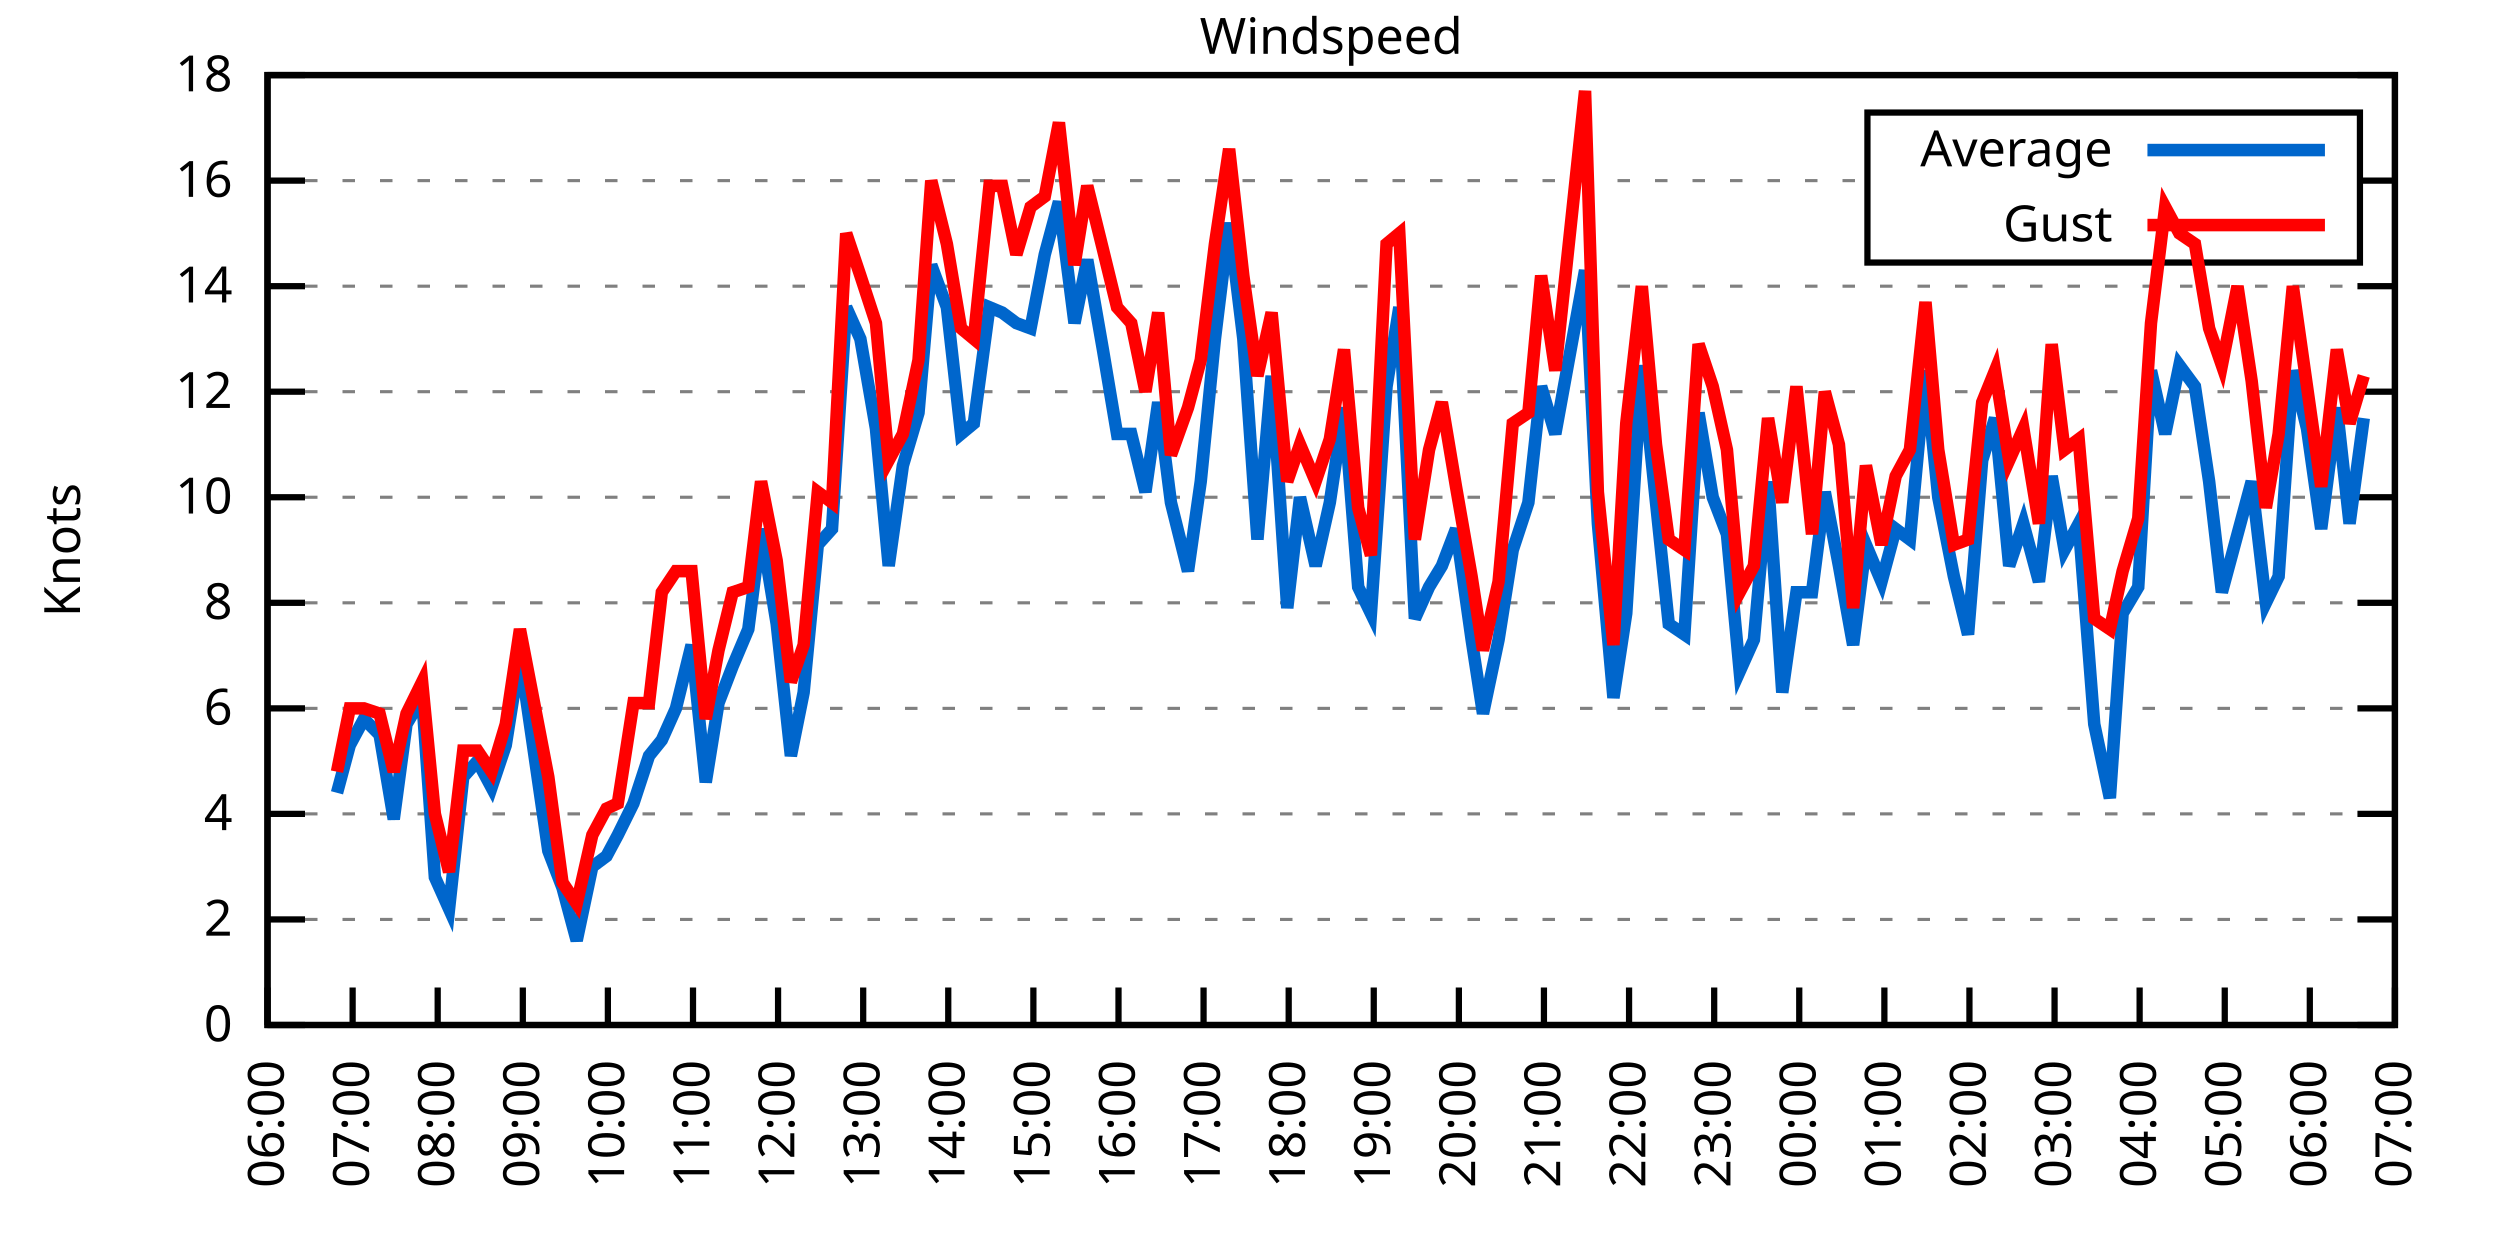
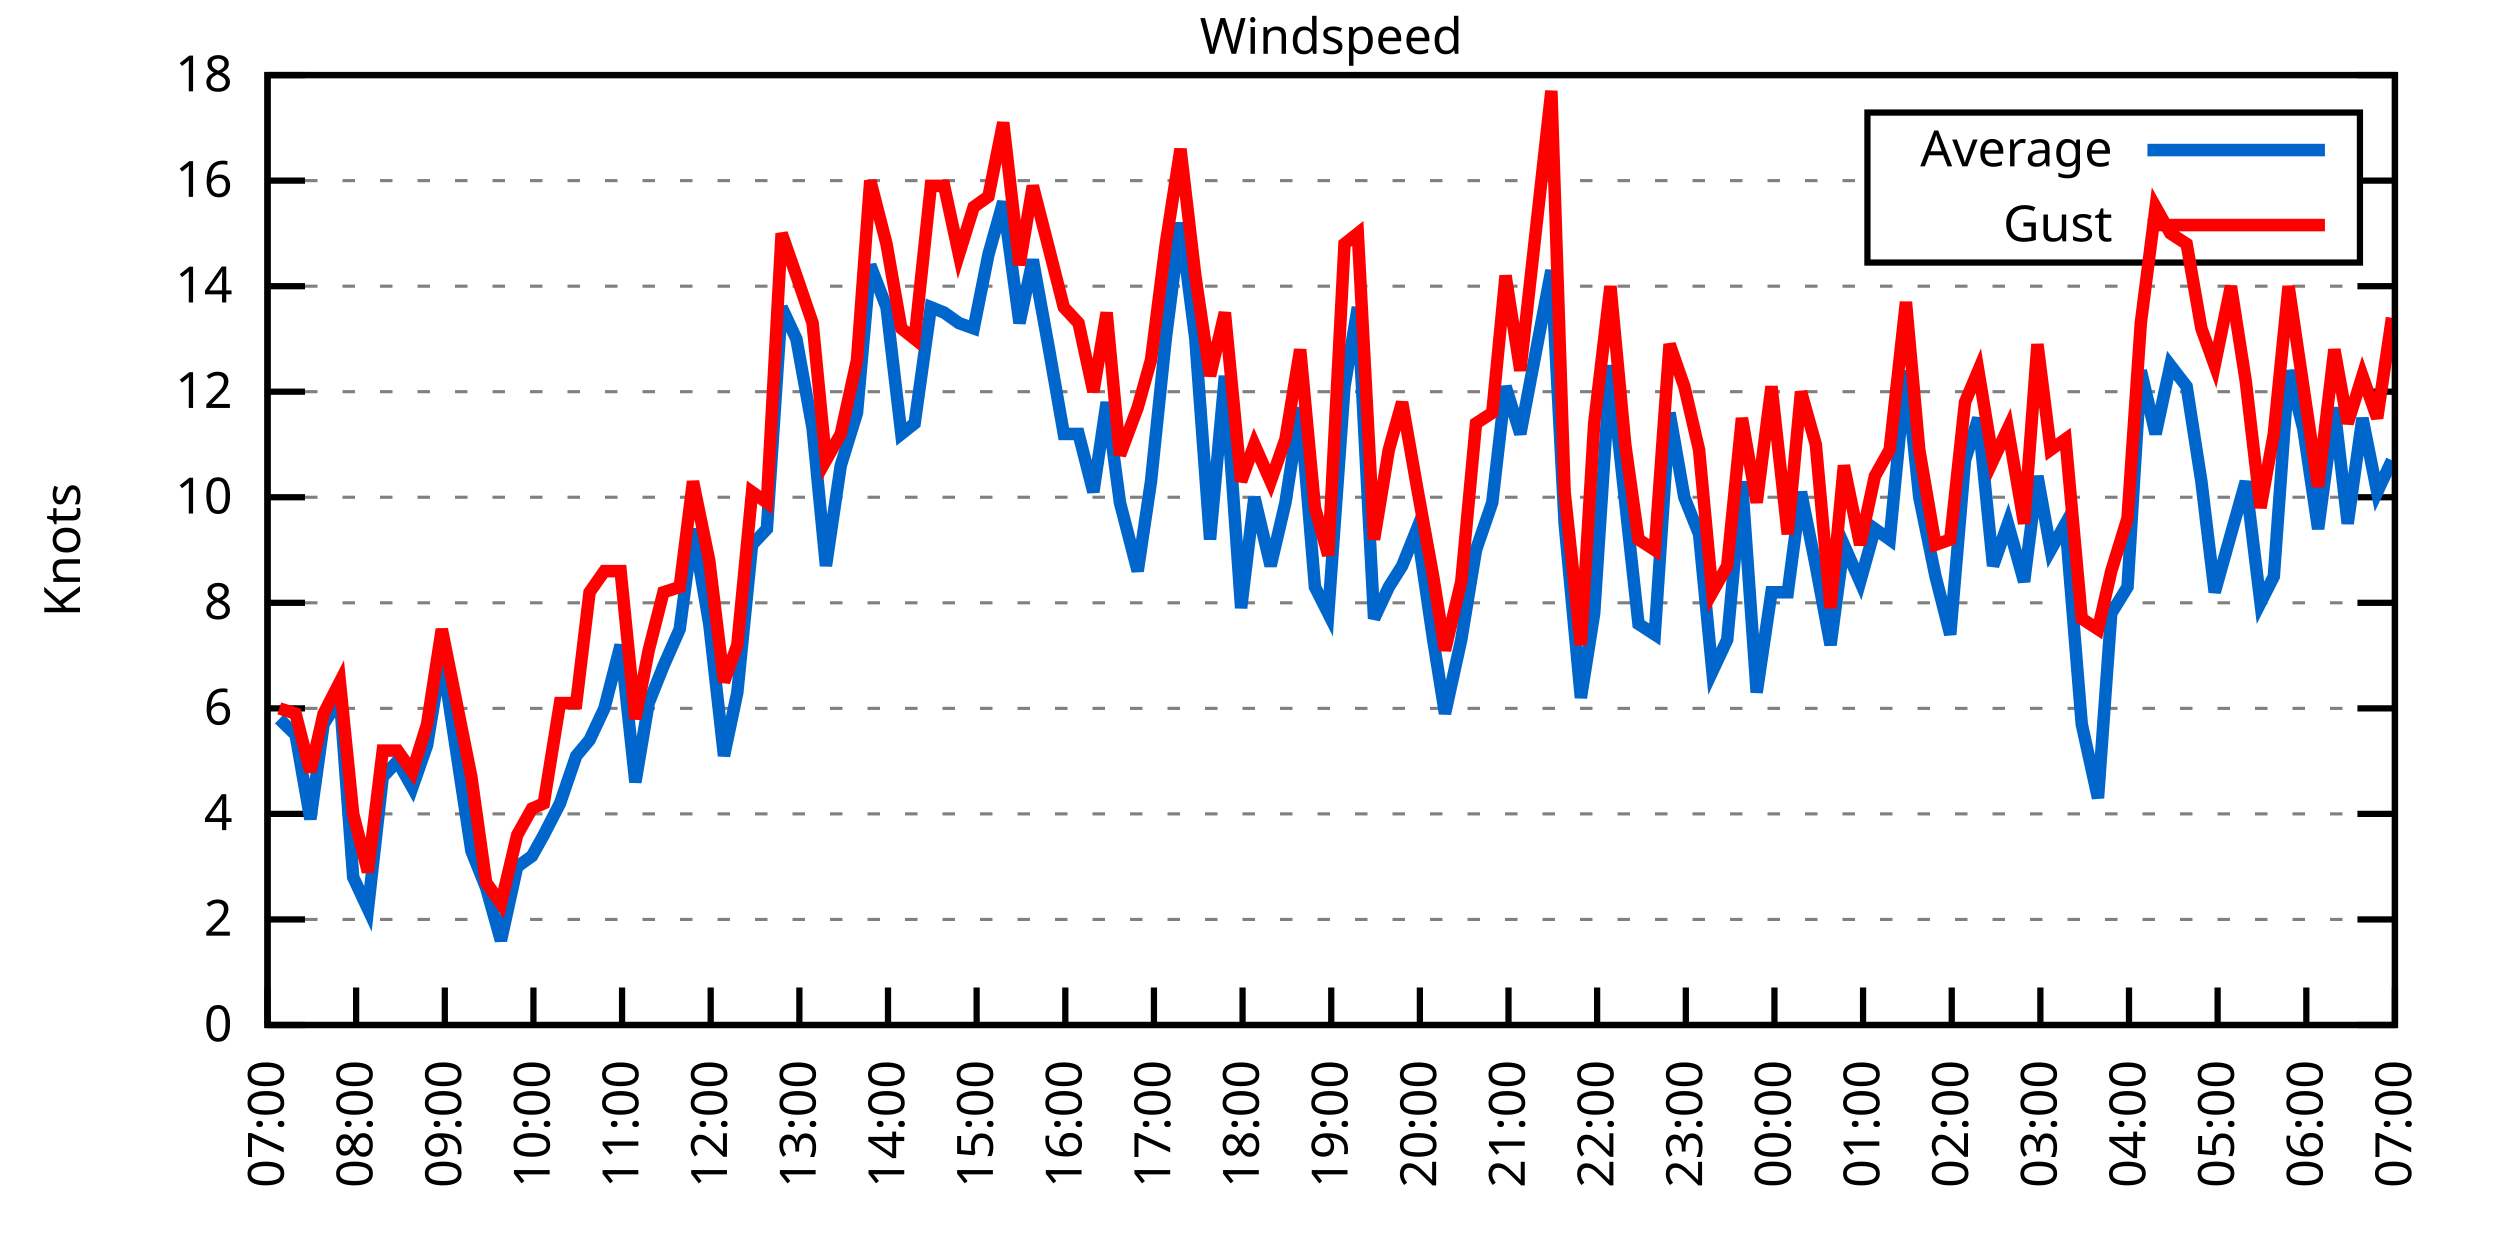
<svg xmlns="http://www.w3.org/2000/svg" xmlns:xlink="http://www.w3.org/1999/xlink" width="400" height="200" viewBox="0 0 400 200">
  <g id="gnuplot_canvas">
    <rect x="0" y="0" width="400" height="200" fill="none" />
    <defs>
      <circle id="gpDot" r="0.5" stroke-width="0.5" stroke="currentColor" />
      <path id="gpPt0" stroke-width="0.333" stroke="currentColor" d="M-1,0 h2 M0,-1 v2" />
      <path id="gpPt1" stroke-width="0.333" stroke="currentColor" d="M-1,-1 L1,1 M1,-1 L-1,1" />
      <path id="gpPt2" stroke-width="0.333" stroke="currentColor" d="M-1,0 L1,0 M0,-1 L0,1 M-1,-1 L1,1 M-1,1 L1,-1" />
      <rect id="gpPt3" stroke-width="0.333" stroke="currentColor" x="-1" y="-1" width="2" height="2" />
      <rect id="gpPt4" stroke-width="0.333" stroke="currentColor" fill="currentColor" x="-1" y="-1" width="2" height="2" />
      <circle id="gpPt5" stroke-width="0.333" stroke="currentColor" cx="0" cy="0" r="1" />
      <use xlink:href="#gpPt5" id="gpPt6" fill="currentColor" stroke="none" />
      <path id="gpPt7" stroke-width="0.333" stroke="currentColor" d="M0,-1.33 L-1.33,0.67 L1.33,0.67 z" />
      <use xlink:href="#gpPt7" id="gpPt8" fill="currentColor" stroke="none" />
      <use xlink:href="#gpPt7" id="gpPt9" stroke="currentColor" transform="rotate(180)" />
      <use xlink:href="#gpPt9" id="gpPt10" fill="currentColor" stroke="none" />
      <use xlink:href="#gpPt3" id="gpPt11" stroke="currentColor" transform="rotate(45)" />
      <use xlink:href="#gpPt11" id="gpPt12" fill="currentColor" stroke="none" />
      <path id="gpPt13" stroke-width="0.333" stroke="currentColor" d="M0,1.330 L1.265,0.411 L0.782,-1.067 L-0.782,-1.076 L-1.265,0.411 z" />
      <use xlink:href="#gpPt13" id="gpPt14" fill="currentColor" stroke="none" />
      <filter id="textbox" filterUnits="objectBoundingBox" x="0" y="0" height="1" width="1">
        <feFlood flood-color="white" flood-opacity="1" result="bgnd" />
        <feComposite in="SourceGraphic" in2="bgnd" operator="atop" />
      </filter>
      <filter id="greybox" filterUnits="objectBoundingBox" x="0" y="0" height="1" width="1">
        <feFlood flood-color="lightgrey" flood-opacity="1" result="grey" />
        <feComposite in="SourceGraphic" in2="grey" operator="atop" />
      </filter>
    </defs>
    <g fill="none" color="white" stroke="currentColor" stroke-width="1.00" stroke-linecap="butt" stroke-linejoin="miter">
</g>
    <g fill="none" color="black" stroke="currentColor" stroke-width="1.00" stroke-linecap="butt" stroke-linejoin="miter">
      <g stroke="none" shape-rendering="crispEdges">
        <polygon fill="rgb(255, 255, 255)" points="42.80,164.00 383.18,164.00 383.18,12.02 42.80,12.02 " />
      </g>
    </g>
    <g fill="none" color="black" stroke="currentColor" stroke-width="1.00" stroke-linecap="butt" stroke-linejoin="miter">
</g>
    <g fill="none" color="black" stroke="black" stroke-width="0.50" stroke-linecap="butt" stroke-linejoin="miter">
</g>
    <g fill="none" color="gray" stroke="currentColor" stroke-width="0.50" stroke-linecap="butt" stroke-linejoin="miter">
      <path stroke="gray" stroke-dasharray="2,4" class="gridline" d="M42.80,164.00 L383.19,164.00  " />
    </g>
    <g fill="none" color="gray" stroke="gray" stroke-width="1.00" stroke-linecap="butt" stroke-linejoin="miter">
</g>
    <g fill="none" color="black" stroke="currentColor" stroke-width="1.00" stroke-linecap="butt" stroke-linejoin="miter">
      <path stroke="black" d="M42.80,164.00 L48.80,164.00 M383.19,164.00 L377.19,164.00  " />
      <g transform="translate(37.20,166.60)" stroke="none" fill="black" font-family="Sans" font-size="8.00" text-anchor="end">
        <text>
          <tspan font-family="Sans"> 0</tspan>
        </text>
      </g>
    </g>
    <g fill="none" color="black" stroke="currentColor" stroke-width="1.00" stroke-linecap="butt" stroke-linejoin="miter">
</g>
    <g fill="none" color="black" stroke="black" stroke-width="0.50" stroke-linecap="butt" stroke-linejoin="miter">
</g>
    <g fill="none" color="gray" stroke="currentColor" stroke-width="0.50" stroke-linecap="butt" stroke-linejoin="miter">
      <path stroke="gray" stroke-dasharray="2,4" class="gridline" d="M42.80,147.11 L383.19,147.11  " />
    </g>
    <g fill="none" color="gray" stroke="gray" stroke-width="1.00" stroke-linecap="butt" stroke-linejoin="miter">
</g>
    <g fill="none" color="black" stroke="currentColor" stroke-width="1.00" stroke-linecap="butt" stroke-linejoin="miter">
      <path stroke="black" d="M42.80,147.11 L48.80,147.11 M383.19,147.11 L377.19,147.11  " />
      <g transform="translate(37.20,149.71)" stroke="none" fill="black" font-family="Sans" font-size="8.00" text-anchor="end">
        <text>
          <tspan font-family="Sans"> 2</tspan>
        </text>
      </g>
    </g>
    <g fill="none" color="black" stroke="currentColor" stroke-width="1.00" stroke-linecap="butt" stroke-linejoin="miter">
</g>
    <g fill="none" color="black" stroke="black" stroke-width="0.50" stroke-linecap="butt" stroke-linejoin="miter">
</g>
    <g fill="none" color="gray" stroke="currentColor" stroke-width="0.50" stroke-linecap="butt" stroke-linejoin="miter">
      <path stroke="gray" stroke-dasharray="2,4" class="gridline" d="M42.80,130.22 L383.19,130.22  " />
    </g>
    <g fill="none" color="gray" stroke="gray" stroke-width="1.00" stroke-linecap="butt" stroke-linejoin="miter">
</g>
    <g fill="none" color="black" stroke="currentColor" stroke-width="1.00" stroke-linecap="butt" stroke-linejoin="miter">
      <path stroke="black" d="M42.80,130.22 L48.80,130.22 M383.19,130.22 L377.19,130.22  " />
      <g transform="translate(37.20,132.82)" stroke="none" fill="black" font-family="Sans" font-size="8.00" text-anchor="end">
        <text>
          <tspan font-family="Sans"> 4</tspan>
        </text>
      </g>
    </g>
    <g fill="none" color="black" stroke="currentColor" stroke-width="1.00" stroke-linecap="butt" stroke-linejoin="miter">
</g>
    <g fill="none" color="black" stroke="black" stroke-width="0.50" stroke-linecap="butt" stroke-linejoin="miter">
</g>
    <g fill="none" color="gray" stroke="currentColor" stroke-width="0.50" stroke-linecap="butt" stroke-linejoin="miter">
      <path stroke="gray" stroke-dasharray="2,4" class="gridline" d="M42.80,113.34 L383.19,113.34  " />
    </g>
    <g fill="none" color="gray" stroke="gray" stroke-width="1.00" stroke-linecap="butt" stroke-linejoin="miter">
</g>
    <g fill="none" color="black" stroke="currentColor" stroke-width="1.00" stroke-linecap="butt" stroke-linejoin="miter">
      <path stroke="black" d="M42.80,113.34 L48.80,113.34 M383.19,113.34 L377.19,113.34  " />
      <g transform="translate(37.20,115.94)" stroke="none" fill="black" font-family="Sans" font-size="8.00" text-anchor="end">
        <text>
          <tspan font-family="Sans"> 6</tspan>
        </text>
      </g>
    </g>
    <g fill="none" color="black" stroke="currentColor" stroke-width="1.00" stroke-linecap="butt" stroke-linejoin="miter">
</g>
    <g fill="none" color="black" stroke="black" stroke-width="0.50" stroke-linecap="butt" stroke-linejoin="miter">
</g>
    <g fill="none" color="gray" stroke="currentColor" stroke-width="0.50" stroke-linecap="butt" stroke-linejoin="miter">
      <path stroke="gray" stroke-dasharray="2,4" class="gridline" d="M42.80,96.45 L383.19,96.45  " />
    </g>
    <g fill="none" color="gray" stroke="gray" stroke-width="1.00" stroke-linecap="butt" stroke-linejoin="miter">
</g>
    <g fill="none" color="black" stroke="currentColor" stroke-width="1.00" stroke-linecap="butt" stroke-linejoin="miter">
      <path stroke="black" d="M42.80,96.45 L48.80,96.45 M383.19,96.45 L377.19,96.45  " />
      <g transform="translate(37.20,99.05)" stroke="none" fill="black" font-family="Sans" font-size="8.00" text-anchor="end">
        <text>
          <tspan font-family="Sans"> 8</tspan>
        </text>
      </g>
    </g>
    <g fill="none" color="black" stroke="currentColor" stroke-width="1.00" stroke-linecap="butt" stroke-linejoin="miter">
</g>
    <g fill="none" color="black" stroke="black" stroke-width="0.50" stroke-linecap="butt" stroke-linejoin="miter">
</g>
    <g fill="none" color="gray" stroke="currentColor" stroke-width="0.50" stroke-linecap="butt" stroke-linejoin="miter">
      <path stroke="gray" stroke-dasharray="2,4" class="gridline" d="M42.80,79.56 L383.19,79.56  " />
    </g>
    <g fill="none" color="gray" stroke="gray" stroke-width="1.00" stroke-linecap="butt" stroke-linejoin="miter">
</g>
    <g fill="none" color="black" stroke="currentColor" stroke-width="1.00" stroke-linecap="butt" stroke-linejoin="miter">
      <path stroke="black" d="M42.80,79.56 L48.80,79.56 M383.19,79.56 L377.19,79.56  " />
      <g transform="translate(37.20,82.16)" stroke="none" fill="black" font-family="Sans" font-size="8.00" text-anchor="end">
        <text>
          <tspan font-family="Sans"> 10</tspan>
        </text>
      </g>
    </g>
    <g fill="none" color="black" stroke="currentColor" stroke-width="1.00" stroke-linecap="butt" stroke-linejoin="miter">
</g>
    <g fill="none" color="black" stroke="black" stroke-width="0.50" stroke-linecap="butt" stroke-linejoin="miter">
</g>
    <g fill="none" color="gray" stroke="currentColor" stroke-width="0.50" stroke-linecap="butt" stroke-linejoin="miter">
      <path stroke="gray" stroke-dasharray="2,4" class="gridline" d="M42.80,62.67 L383.19,62.67  " />
    </g>
    <g fill="none" color="gray" stroke="gray" stroke-width="1.00" stroke-linecap="butt" stroke-linejoin="miter">
</g>
    <g fill="none" color="black" stroke="currentColor" stroke-width="1.00" stroke-linecap="butt" stroke-linejoin="miter">
      <path stroke="black" d="M42.80,62.67 L48.80,62.67 M383.19,62.67 L377.19,62.67  " />
      <g transform="translate(37.20,65.27)" stroke="none" fill="black" font-family="Sans" font-size="8.00" text-anchor="end">
        <text>
          <tspan font-family="Sans"> 12</tspan>
        </text>
      </g>
    </g>
    <g fill="none" color="black" stroke="currentColor" stroke-width="1.00" stroke-linecap="butt" stroke-linejoin="miter">
</g>
    <g fill="none" color="black" stroke="black" stroke-width="0.50" stroke-linecap="butt" stroke-linejoin="miter">
</g>
    <g fill="none" color="gray" stroke="currentColor" stroke-width="0.50" stroke-linecap="butt" stroke-linejoin="miter">
      <path stroke="gray" stroke-dasharray="2,4" class="gridline" d="M42.80,45.79 L383.19,45.79  " />
    </g>
    <g fill="none" color="gray" stroke="gray" stroke-width="1.00" stroke-linecap="butt" stroke-linejoin="miter">
</g>
    <g fill="none" color="black" stroke="currentColor" stroke-width="1.00" stroke-linecap="butt" stroke-linejoin="miter">
      <path stroke="black" d="M42.80,45.79 L48.80,45.79 M383.19,45.79 L377.19,45.79  " />
      <g transform="translate(37.20,48.39)" stroke="none" fill="black" font-family="Sans" font-size="8.00" text-anchor="end">
        <text>
          <tspan font-family="Sans"> 14</tspan>
        </text>
      </g>
    </g>
    <g fill="none" color="black" stroke="currentColor" stroke-width="1.00" stroke-linecap="butt" stroke-linejoin="miter">
</g>
    <g fill="none" color="black" stroke="black" stroke-width="0.50" stroke-linecap="butt" stroke-linejoin="miter">
</g>
    <g fill="none" color="gray" stroke="currentColor" stroke-width="0.50" stroke-linecap="butt" stroke-linejoin="miter">
      <path stroke="gray" stroke-dasharray="2,4" class="gridline" d="M42.80,28.90 L298.79,28.90 M377.59,28.90 L383.19,28.90  " />
    </g>
    <g fill="none" color="gray" stroke="gray" stroke-width="1.00" stroke-linecap="butt" stroke-linejoin="miter">
</g>
    <g fill="none" color="black" stroke="currentColor" stroke-width="1.00" stroke-linecap="butt" stroke-linejoin="miter">
      <path stroke="black" d="M42.80,28.90 L48.80,28.90 M383.19,28.90 L377.19,28.90  " />
      <g transform="translate(37.20,31.50)" stroke="none" fill="black" font-family="Sans" font-size="8.00" text-anchor="end">
        <text>
          <tspan font-family="Sans"> 16</tspan>
        </text>
      </g>
    </g>
    <g fill="none" color="black" stroke="currentColor" stroke-width="1.00" stroke-linecap="butt" stroke-linejoin="miter">
</g>
    <g fill="none" color="black" stroke="black" stroke-width="0.50" stroke-linecap="butt" stroke-linejoin="miter">
</g>
    <g fill="none" color="gray" stroke="currentColor" stroke-width="0.50" stroke-linecap="butt" stroke-linejoin="miter">
      <path stroke="gray" stroke-dasharray="2,4" class="gridline" d="M42.80,12.01 L383.19,12.01  " />
    </g>
    <g fill="none" color="gray" stroke="gray" stroke-width="1.00" stroke-linecap="butt" stroke-linejoin="miter">
</g>
    <g fill="none" color="black" stroke="currentColor" stroke-width="1.00" stroke-linecap="butt" stroke-linejoin="miter">
      <path stroke="black" d="M42.80,12.01 L48.80,12.01 M383.19,12.01 L377.19,12.01  " />
      <g transform="translate(37.20,14.61)" stroke="none" fill="black" font-family="Sans" font-size="8.00" text-anchor="end">
        <text>
          <tspan font-family="Sans"> 18</tspan>
        </text>
      </g>
    </g>
    <g fill="none" color="black" stroke="currentColor" stroke-width="1.00" stroke-linecap="butt" stroke-linejoin="miter">
      <path stroke="black" d="M42.80,164.00 L42.80,158.00  " />
      <g transform="translate(45.40,169.60) rotate(270.00)" stroke="none" fill="black" font-family="Sans" font-size="8.00" text-anchor="end">
        <text>
-           <tspan font-family="Sans">06:00</tspan>
-         </text>
-       </g>
-     </g>
-     <g fill="none" color="black" stroke="currentColor" stroke-width="1.00" stroke-linecap="butt" stroke-linejoin="miter">
-       <path stroke="black" d="M56.42,164.00 L56.42,158.00  " />
-       <g transform="translate(59.02,169.60) rotate(270.00)" stroke="none" fill="black" font-family="Sans" font-size="8.00" text-anchor="end">
-         <text>
          <tspan font-family="Sans">07:00</tspan>
        </text>
      </g>
    </g>
    <g fill="none" color="black" stroke="currentColor" stroke-width="1.00" stroke-linecap="butt" stroke-linejoin="miter">
-       <path stroke="black" d="M70.03,164.00 L70.03,158.00  " />
-       <g transform="translate(72.63,169.60) rotate(270.00)" stroke="none" fill="black" font-family="Sans" font-size="8.00" text-anchor="end">
+       <path stroke="black" d="M56.98,164.00 L56.98,158.00  " />
+       <g transform="translate(59.58,169.60) rotate(270.00)" stroke="none" fill="black" font-family="Sans" font-size="8.00" text-anchor="end">
        <text>
          <tspan font-family="Sans">08:00</tspan>
        </text>
      </g>
    </g>
    <g fill="none" color="black" stroke="currentColor" stroke-width="1.00" stroke-linecap="butt" stroke-linejoin="miter">
-       <path stroke="black" d="M83.65,164.00 L83.65,158.00  " />
-       <g transform="translate(86.25,169.60) rotate(270.00)" stroke="none" fill="black" font-family="Sans" font-size="8.00" text-anchor="end">
+       <path stroke="black" d="M71.17,164.00 L71.17,158.00  " />
+       <g transform="translate(73.77,169.60) rotate(270.00)" stroke="none" fill="black" font-family="Sans" font-size="8.00" text-anchor="end">
        <text>
          <tspan font-family="Sans">09:00</tspan>
        </text>
      </g>
    </g>
    <g fill="none" color="black" stroke="currentColor" stroke-width="1.00" stroke-linecap="butt" stroke-linejoin="miter">
-       <path stroke="black" d="M97.26,164.00 L97.26,158.00  " />
-       <g transform="translate(99.86,169.60) rotate(270.00)" stroke="none" fill="black" font-family="Sans" font-size="8.00" text-anchor="end">
+       <path stroke="black" d="M85.35,164.00 L85.35,158.00  " />
+       <g transform="translate(87.95,169.60) rotate(270.00)" stroke="none" fill="black" font-family="Sans" font-size="8.00" text-anchor="end">
        <text>
          <tspan font-family="Sans">10:00</tspan>
        </text>
      </g>
    </g>
    <g fill="none" color="black" stroke="currentColor" stroke-width="1.00" stroke-linecap="butt" stroke-linejoin="miter">
-       <path stroke="black" d="M110.88,164.00 L110.88,158.00  " />
-       <g transform="translate(113.48,169.60) rotate(270.00)" stroke="none" fill="black" font-family="Sans" font-size="8.00" text-anchor="end">
+       <path stroke="black" d="M99.53,164.00 L99.53,158.00  " />
+       <g transform="translate(102.13,169.60) rotate(270.00)" stroke="none" fill="black" font-family="Sans" font-size="8.00" text-anchor="end">
        <text>
          <tspan font-family="Sans">11:00</tspan>
        </text>
      </g>
    </g>
    <g fill="none" color="black" stroke="currentColor" stroke-width="1.00" stroke-linecap="butt" stroke-linejoin="miter">
-       <path stroke="black" d="M124.49,164.00 L124.49,158.00  " />
-       <g transform="translate(127.09,169.60) rotate(270.00)" stroke="none" fill="black" font-family="Sans" font-size="8.00" text-anchor="end">
+       <path stroke="black" d="M113.71,164.00 L113.71,158.00  " />
+       <g transform="translate(116.31,169.60) rotate(270.00)" stroke="none" fill="black" font-family="Sans" font-size="8.00" text-anchor="end">
        <text>
          <tspan font-family="Sans">12:00</tspan>
        </text>
      </g>
    </g>
    <g fill="none" color="black" stroke="currentColor" stroke-width="1.00" stroke-linecap="butt" stroke-linejoin="miter">
-       <path stroke="black" d="M138.11,164.00 L138.11,158.00  " />
-       <g transform="translate(140.71,169.60) rotate(270.00)" stroke="none" fill="black" font-family="Sans" font-size="8.00" text-anchor="end">
+       <path stroke="black" d="M127.90,164.00 L127.90,158.00  " />
+       <g transform="translate(130.50,169.60) rotate(270.00)" stroke="none" fill="black" font-family="Sans" font-size="8.00" text-anchor="end">
        <text>
          <tspan font-family="Sans">13:00</tspan>
        </text>
      </g>
    </g>
    <g fill="none" color="black" stroke="currentColor" stroke-width="1.00" stroke-linecap="butt" stroke-linejoin="miter">
-       <path stroke="black" d="M151.72,164.00 L151.72,158.00  " />
-       <g transform="translate(154.32,169.60) rotate(270.00)" stroke="none" fill="black" font-family="Sans" font-size="8.00" text-anchor="end">
+       <path stroke="black" d="M142.08,164.00 L142.08,158.00  " />
+       <g transform="translate(144.68,169.60) rotate(270.00)" stroke="none" fill="black" font-family="Sans" font-size="8.00" text-anchor="end">
        <text>
          <tspan font-family="Sans">14:00</tspan>
        </text>
      </g>
    </g>
    <g fill="none" color="black" stroke="currentColor" stroke-width="1.00" stroke-linecap="butt" stroke-linejoin="miter">
-       <path stroke="black" d="M165.34,164.00 L165.34,158.00  " />
-       <g transform="translate(167.94,169.60) rotate(270.00)" stroke="none" fill="black" font-family="Sans" font-size="8.00" text-anchor="end">
+       <path stroke="black" d="M156.26,164.00 L156.26,158.00  " />
+       <g transform="translate(158.86,169.60) rotate(270.00)" stroke="none" fill="black" font-family="Sans" font-size="8.00" text-anchor="end">
        <text>
          <tspan font-family="Sans">15:00</tspan>
        </text>
      </g>
    </g>
    <g fill="none" color="black" stroke="currentColor" stroke-width="1.00" stroke-linecap="butt" stroke-linejoin="miter">
-       <path stroke="black" d="M178.96,164.00 L178.96,158.00  " />
-       <g transform="translate(181.56,169.60) rotate(270.00)" stroke="none" fill="black" font-family="Sans" font-size="8.00" text-anchor="end">
+       <path stroke="black" d="M170.45,164.00 L170.45,158.00  " />
+       <g transform="translate(173.05,169.60) rotate(270.00)" stroke="none" fill="black" font-family="Sans" font-size="8.00" text-anchor="end">
        <text>
          <tspan font-family="Sans">16:00</tspan>
        </text>
      </g>
    </g>
    <g fill="none" color="black" stroke="currentColor" stroke-width="1.00" stroke-linecap="butt" stroke-linejoin="miter">
-       <path stroke="black" d="M192.57,164.00 L192.57,158.00  " />
-       <g transform="translate(195.17,169.60) rotate(270.00)" stroke="none" fill="black" font-family="Sans" font-size="8.00" text-anchor="end">
+       <path stroke="black" d="M184.63,164.00 L184.63,158.00  " />
+       <g transform="translate(187.23,169.60) rotate(270.00)" stroke="none" fill="black" font-family="Sans" font-size="8.00" text-anchor="end">
        <text>
          <tspan font-family="Sans">17:00</tspan>
        </text>
      </g>
    </g>
    <g fill="none" color="black" stroke="currentColor" stroke-width="1.00" stroke-linecap="butt" stroke-linejoin="miter">
-       <path stroke="black" d="M206.19,164.00 L206.19,158.00  " />
-       <g transform="translate(208.79,169.60) rotate(270.00)" stroke="none" fill="black" font-family="Sans" font-size="8.00" text-anchor="end">
+       <path stroke="black" d="M198.81,164.00 L198.81,158.00  " />
+       <g transform="translate(201.41,169.60) rotate(270.00)" stroke="none" fill="black" font-family="Sans" font-size="8.00" text-anchor="end">
        <text>
          <tspan font-family="Sans">18:00</tspan>
        </text>
      </g>
    </g>
    <g fill="none" color="black" stroke="currentColor" stroke-width="1.00" stroke-linecap="butt" stroke-linejoin="miter">
-       <path stroke="black" d="M219.80,164.00 L219.80,158.00  " />
-       <g transform="translate(222.40,169.60) rotate(270.00)" stroke="none" fill="black" font-family="Sans" font-size="8.00" text-anchor="end">
+       <path stroke="black" d="M213.00,164.00 L213.00,158.00  " />
+       <g transform="translate(215.60,169.60) rotate(270.00)" stroke="none" fill="black" font-family="Sans" font-size="8.00" text-anchor="end">
        <text>
          <tspan font-family="Sans">19:00</tspan>
        </text>
      </g>
    </g>
    <g fill="none" color="black" stroke="currentColor" stroke-width="1.00" stroke-linecap="butt" stroke-linejoin="miter">
-       <path stroke="black" d="M233.42,164.00 L233.42,158.00  " />
-       <g transform="translate(236.02,169.60) rotate(270.00)" stroke="none" fill="black" font-family="Sans" font-size="8.00" text-anchor="end">
+       <path stroke="black" d="M227.18,164.00 L227.18,158.00  " />
+       <g transform="translate(229.78,169.60) rotate(270.00)" stroke="none" fill="black" font-family="Sans" font-size="8.00" text-anchor="end">
        <text>
          <tspan font-family="Sans">20:00</tspan>
        </text>
      </g>
    </g>
    <g fill="none" color="black" stroke="currentColor" stroke-width="1.00" stroke-linecap="butt" stroke-linejoin="miter">
-       <path stroke="black" d="M247.03,164.00 L247.03,158.00  " />
-       <g transform="translate(249.63,169.60) rotate(270.00)" stroke="none" fill="black" font-family="Sans" font-size="8.00" text-anchor="end">
+       <path stroke="black" d="M241.36,164.00 L241.36,158.00  " />
+       <g transform="translate(243.96,169.60) rotate(270.00)" stroke="none" fill="black" font-family="Sans" font-size="8.00" text-anchor="end">
        <text>
          <tspan font-family="Sans">21:00</tspan>
        </text>
      </g>
    </g>
    <g fill="none" color="black" stroke="currentColor" stroke-width="1.00" stroke-linecap="butt" stroke-linejoin="miter">
-       <path stroke="black" d="M260.65,164.00 L260.65,158.00  " />
-       <g transform="translate(263.25,169.60) rotate(270.00)" stroke="none" fill="black" font-family="Sans" font-size="8.00" text-anchor="end">
+       <path stroke="black" d="M255.54,164.00 L255.54,158.00  " />
+       <g transform="translate(258.14,169.60) rotate(270.00)" stroke="none" fill="black" font-family="Sans" font-size="8.00" text-anchor="end">
        <text>
          <tspan font-family="Sans">22:00</tspan>
        </text>
      </g>
    </g>
    <g fill="none" color="black" stroke="currentColor" stroke-width="1.00" stroke-linecap="butt" stroke-linejoin="miter">
-       <path stroke="black" d="M274.27,164.00 L274.27,158.00  " />
-       <g transform="translate(276.87,169.60) rotate(270.00)" stroke="none" fill="black" font-family="Sans" font-size="8.00" text-anchor="end">
+       <path stroke="black" d="M269.73,164.00 L269.73,158.00  " />
+       <g transform="translate(272.33,169.60) rotate(270.00)" stroke="none" fill="black" font-family="Sans" font-size="8.00" text-anchor="end">
        <text>
          <tspan font-family="Sans">23:00</tspan>
        </text>
      </g>
    </g>
    <g fill="none" color="black" stroke="currentColor" stroke-width="1.00" stroke-linecap="butt" stroke-linejoin="miter">
-       <path stroke="black" d="M287.88,164.00 L287.88,158.00  " />
-       <g transform="translate(290.48,169.60) rotate(270.00)" stroke="none" fill="black" font-family="Sans" font-size="8.00" text-anchor="end">
+       <path stroke="black" d="M283.91,164.00 L283.91,158.00  " />
+       <g transform="translate(286.51,169.60) rotate(270.00)" stroke="none" fill="black" font-family="Sans" font-size="8.00" text-anchor="end">
        <text>
          <tspan font-family="Sans">00:00</tspan>
        </text>
      </g>
    </g>
    <g fill="none" color="black" stroke="currentColor" stroke-width="1.00" stroke-linecap="butt" stroke-linejoin="miter">
-       <path stroke="black" d="M301.50,164.00 L301.50,158.00  " />
-       <g transform="translate(304.10,169.60) rotate(270.00)" stroke="none" fill="black" font-family="Sans" font-size="8.00" text-anchor="end">
+       <path stroke="black" d="M298.09,164.00 L298.09,158.00  " />
+       <g transform="translate(300.69,169.60) rotate(270.00)" stroke="none" fill="black" font-family="Sans" font-size="8.00" text-anchor="end">
        <text>
          <tspan font-family="Sans">01:00</tspan>
        </text>
      </g>
    </g>
    <g fill="none" color="black" stroke="currentColor" stroke-width="1.00" stroke-linecap="butt" stroke-linejoin="miter">
-       <path stroke="black" d="M315.11,164.00 L315.11,158.00  " />
-       <g transform="translate(317.71,169.60) rotate(270.00)" stroke="none" fill="black" font-family="Sans" font-size="8.00" text-anchor="end">
+       <path stroke="black" d="M312.28,164.00 L312.28,158.00  " />
+       <g transform="translate(314.88,169.60) rotate(270.00)" stroke="none" fill="black" font-family="Sans" font-size="8.00" text-anchor="end">
        <text>
          <tspan font-family="Sans">02:00</tspan>
        </text>
      </g>
    </g>
    <g fill="none" color="black" stroke="currentColor" stroke-width="1.00" stroke-linecap="butt" stroke-linejoin="miter">
-       <path stroke="black" d="M328.73,164.00 L328.73,158.00  " />
-       <g transform="translate(331.33,169.60) rotate(270.00)" stroke="none" fill="black" font-family="Sans" font-size="8.00" text-anchor="end">
+       <path stroke="black" d="M326.46,164.00 L326.46,158.00  " />
+       <g transform="translate(329.06,169.60) rotate(270.00)" stroke="none" fill="black" font-family="Sans" font-size="8.00" text-anchor="end">
        <text>
          <tspan font-family="Sans">03:00</tspan>
        </text>
      </g>
    </g>
    <g fill="none" color="black" stroke="currentColor" stroke-width="1.00" stroke-linecap="butt" stroke-linejoin="miter">
-       <path stroke="black" d="M342.34,164.00 L342.34,158.00  " />
-       <g transform="translate(344.94,169.60) rotate(270.00)" stroke="none" fill="black" font-family="Sans" font-size="8.00" text-anchor="end">
+       <path stroke="black" d="M340.64,164.00 L340.64,158.00  " />
+       <g transform="translate(343.24,169.60) rotate(270.00)" stroke="none" fill="black" font-family="Sans" font-size="8.00" text-anchor="end">
        <text>
          <tspan font-family="Sans">04:00</tspan>
        </text>
      </g>
    </g>
    <g fill="none" color="black" stroke="currentColor" stroke-width="1.00" stroke-linecap="butt" stroke-linejoin="miter">
-       <path stroke="black" d="M355.96,164.00 L355.96,158.00  " />
-       <g transform="translate(358.56,169.60) rotate(270.00)" stroke="none" fill="black" font-family="Sans" font-size="8.00" text-anchor="end">
+       <path stroke="black" d="M354.82,164.00 L354.82,158.00  " />
+       <g transform="translate(357.42,169.60) rotate(270.00)" stroke="none" fill="black" font-family="Sans" font-size="8.00" text-anchor="end">
        <text>
          <tspan font-family="Sans">05:00</tspan>
        </text>
      </g>
    </g>
    <g fill="none" color="black" stroke="currentColor" stroke-width="1.00" stroke-linecap="butt" stroke-linejoin="miter">
-       <path stroke="black" d="M369.57,164.00 L369.57,158.00  " />
-       <g transform="translate(372.17,169.60) rotate(270.00)" stroke="none" fill="black" font-family="Sans" font-size="8.00" text-anchor="end">
+       <path stroke="black" d="M369.01,164.00 L369.01,158.00  " />
+       <g transform="translate(371.61,169.60) rotate(270.00)" stroke="none" fill="black" font-family="Sans" font-size="8.00" text-anchor="end">
        <text>
          <tspan font-family="Sans">06:00</tspan>
        </text>
      </g>
    </g>
    <g fill="none" color="black" stroke="currentColor" stroke-width="1.00" stroke-linecap="butt" stroke-linejoin="miter">
      <path stroke="black" d="M383.19,164.00 L383.19,158.00  " />
      <g transform="translate(385.79,169.60) rotate(270.00)" stroke="none" fill="black" font-family="Sans" font-size="8.00" text-anchor="end">
        <text>
          <tspan font-family="Sans">07:00</tspan>
        </text>
      </g>
    </g>
    <g fill="none" color="black" stroke="currentColor" stroke-width="1.00" stroke-linecap="butt" stroke-linejoin="miter">
</g>
    <g fill="none" color="black" stroke="currentColor" stroke-width="1.00" stroke-linecap="butt" stroke-linejoin="miter">
      <path stroke="black" d="M42.80,12.01 L42.80,164.00 L383.19,164.00 L383.19,12.01 L42.80,12.01 Z  " />
    </g>
    <g fill="none" color="black" stroke="currentColor" stroke-width="1.00" stroke-linecap="butt" stroke-linejoin="miter">
</g>
    <g fill="none" color="black" stroke="currentColor" stroke-width="1.00" stroke-linecap="butt" stroke-linejoin="miter">
      <path stroke="black" d="M298.79,42.01 L298.79,18.01 L377.59,18.01 L377.59,42.01 L298.79,42.01 Z  " />
    </g>
    <g id="Windspeed_plot_1">
      <g fill="none" color="white" stroke="black" stroke-width="2.00" stroke-linecap="butt" stroke-linejoin="miter">
</g>
      <g fill="none" color="black" stroke="currentColor" stroke-width="2.00" stroke-linecap="butt" stroke-linejoin="miter">
        <g transform="translate(337.99,26.61)" stroke="none" fill="black" font-family="Sans" font-size="8.00" text-anchor="end">
          <text>
            <tspan font-family="Sans">Average</tspan>
          </text>
        </g>
      </g>
      <g fill="none" color="black" stroke="currentColor" stroke-width="2.00" stroke-linecap="butt" stroke-linejoin="miter">
-         <path stroke="rgb(  0, 102, 204)" d="M343.59,24.01 L371.99,24.01 M53.92,126.85 L55.96,119.25 L58.23,115.03 L60.73,117.56 L63.00,131.07 L65.04,115.87   L67.54,111.65 L69.58,140.36 L71.85,145.42 L74.12,124.31 L76.39,121.78 L78.65,126.00 L80.92,119.25 L83.19,104.89   L87.73,136.14 L90.00,142.05 L92.27,150.49 L94.77,138.67 L97.04,136.98 L98.85,133.60 L101.35,128.54 L103.84,120.94   L105.89,118.40 L108.15,113.34 L110.65,103.20 L112.92,125.16 L114.96,112.49 L117.23,106.58 L119.73,100.67 L121.77,84.63   L124.27,99.83 L126.54,120.94 L128.58,110.80 L130.85,87.16 L133.12,84.63 L135.39,49.16 L137.66,54.23 L140.15,68.58   L142.19,90.54 L144.46,74.49 L146.96,66.05 L149.00,42.41 L151.50,49.16 L153.77,69.43 L155.81,67.74 L158.31,49.16   L160.35,50.01 L162.62,51.70 L164.89,52.54 L167.16,40.72 L169.43,32.28 L171.92,51.70 L173.96,41.56 L176.46,55.92   L178.73,69.43 L181.00,69.43 L183.27,78.72 L185.31,64.36 L187.35,80.41 L190.08,91.38 L192.12,77.03 L194.39,54.23   L196.66,35.65 L198.93,54.23 L201.19,86.32 L203.46,60.14 L205.96,97.29 L208.00,79.56 L210.50,90.54 L212.77,80.41   L215.04,65.21 L217.31,93.92 L219.35,98.14 L221.85,61.83 L223.89,49.16 L226.38,98.98 L228.65,93.92 L230.70,90.54   L232.96,84.63 L235.46,102.36 L237.28,114.18 L239.77,102.36 L242.04,88.00 L244.54,80.41 L246.58,61.83 L248.85,69.43   L253.61,43.25 L255.66,83.78 L258.15,111.65 L260.20,98.14 L262.69,58.45 L264.96,80.41 L267.00,99.83 L269.50,101.52   L271.77,66.05 L274.04,79.56 L276.31,85.47 L278.35,107.43 L280.62,102.36 L282.89,77.03 L285.16,110.80 L287.43,94.76   L289.92,94.76 L291.97,78.72 L294.23,90.54 L296.50,103.20 L298.55,87.16 L301.04,93.07 L303.31,84.63 L305.58,86.32   L308.08,59.30 L310.12,79.56 L312.62,92.23 L314.89,101.52 L317.15,73.65 L319.20,66.90 L321.47,90.54 L323.74,83.78   L326.23,93.07 L328.27,76.18 L330.32,88.00 L332.59,83.78 L335.08,115.87 L337.58,127.69 L339.62,98.14 L342.12,93.92   L344.16,59.30 L346.43,69.43 L348.70,58.45 L351.19,61.83 L353.46,77.03 L355.50,94.76 L358.00,85.47 L360.27,77.03   L362.54,96.45 L364.58,92.23 L366.85,59.30 L369.12,68.58 L371.39,84.63 L373.89,65.21 L375.93,83.78 L378.20,66.90    " />
+         <path stroke="rgb(  0, 102, 204)" d="M343.59,24.01 L371.99,24.01 M44.69,115.03 L47.29,117.56 L49.66,131.07 L51.78,115.87 L54.38,111.65 L56.51,140.36   L58.87,145.42 L61.24,124.31 L63.60,121.78 L65.97,126.00 L68.33,119.25 L70.69,104.89 L75.42,136.14 L77.78,142.05   L80.15,150.49 L82.75,138.67 L85.11,136.98 L87.00,133.60 L89.60,128.54 L92.20,120.94 L94.33,118.40 L96.70,113.34   L99.30,103.20 L101.66,125.16 L103.79,112.49 L106.15,106.58 L108.75,100.67 L110.88,84.63 L113.48,99.83 L115.84,120.94   L117.97,110.80 L120.33,87.16 L122.70,84.63 L125.06,49.16 L127.42,54.23 L130.02,68.58 L132.15,90.54 L134.52,74.49   L137.12,66.05 L139.24,42.41 L141.84,49.16 L144.21,69.43 L146.34,67.74 L148.94,49.16 L151.06,50.01 L153.43,51.70   L155.79,52.54 L158.15,40.72 L160.52,32.28 L163.12,51.70 L165.25,41.56 L167.85,55.92 L170.21,69.43 L172.57,69.43   L174.94,78.72 L177.06,64.36 L179.19,80.41 L182.03,91.38 L184.16,77.03 L186.52,54.23 L188.88,35.65 L191.25,54.23   L193.61,86.32 L195.98,60.14 L198.58,97.29 L200.70,79.56 L203.30,90.54 L205.67,80.41 L208.03,65.21 L210.39,93.92   L212.52,98.14 L215.12,61.83 L217.25,49.16 L219.85,98.98 L222.21,93.92 L224.34,90.54 L226.71,84.63 L229.31,102.36   L231.20,114.18 L233.80,102.36 L236.16,88.00 L238.76,80.41 L240.89,61.83 L243.25,69.43 L248.22,43.25 L250.34,83.78   L252.94,111.65 L255.07,98.14 L257.67,58.45 L260.04,80.41 L262.16,99.83 L264.76,101.52 L267.13,66.05 L269.49,79.56   L271.85,85.47 L273.98,107.43 L276.35,102.36 L278.71,77.03 L281.07,110.80 L283.44,94.76 L286.04,94.76 L288.16,78.72   L290.53,90.54 L292.89,103.20 L295.02,87.16 L297.62,93.07 L299.98,84.63 L302.35,86.32 L304.95,59.30 L307.08,79.56   L309.68,92.23 L312.04,101.52 L314.40,73.65 L316.53,66.90 L318.89,90.54 L321.26,83.78 L323.86,93.07 L325.99,76.18   L328.11,88.00 L330.48,83.78 L333.08,115.87 L335.68,127.69 L337.80,98.14 L340.40,93.92 L342.53,59.30 L344.90,69.43   L347.26,58.45 L349.86,61.83 L352.22,77.03 L354.35,94.76 L356.95,85.47 L359.32,77.03 L361.68,96.45 L363.81,92.23   L366.17,59.30 L368.53,68.58 L370.90,84.63 L373.50,65.21 L375.63,83.78 L377.99,66.90 L380.35,78.72 L382.72,73.65    " />
      </g>
    </g>
    <g id="Windspeed_plot_2">
      <g fill="none" color="black" stroke="currentColor" stroke-width="2.00" stroke-linecap="butt" stroke-linejoin="miter">
        <g transform="translate(337.99,38.61)" stroke="none" fill="black" font-family="Sans" font-size="8.00" text-anchor="end">
          <text>
            <tspan font-family="Sans">Gust</tspan>
          </text>
        </g>
      </g>
      <g fill="none" color="black" stroke="currentColor" stroke-width="2.00" stroke-linecap="butt" stroke-linejoin="miter">
-         <path stroke="rgb(255,   0,   0)" d="M343.59,36.01 L371.99,36.01 M53.92,123.47 L55.96,113.34 L58.23,113.34 L60.73,114.18 L63.00,123.47 L65.04,114.18   L67.54,109.11 L69.58,130.22 L71.85,139.51 L74.12,120.09 L76.39,120.09 L78.65,123.47 L80.92,115.87 L83.19,100.67   L87.73,124.31 L90.00,141.20 L92.27,144.58 L94.77,133.60 L97.04,129.38 L98.85,128.54 L101.35,112.49 L103.84,112.49   L105.89,94.76 L108.15,91.38 L110.65,91.38 L112.92,115.03 L114.96,104.05 L117.23,94.76 L119.73,93.92 L121.77,77.03   L124.27,89.69 L126.54,109.11 L128.58,103.20 L130.85,78.72 L133.12,80.41 L135.39,37.34 L137.66,44.10 L140.15,51.70   L142.19,73.65 L144.46,69.43 L146.96,57.61 L149.00,28.90 L151.50,39.03 L153.77,52.54 L155.81,54.23 L158.31,29.74   L160.35,29.74 L162.62,40.72 L164.89,33.12 L167.16,31.43 L169.43,19.61 L171.92,42.41 L173.96,29.74 L176.46,39.87   L178.73,49.16 L181.00,51.70 L183.27,62.67 L185.31,50.01 L187.35,72.81 L190.08,65.21 L192.12,57.61 L194.39,39.03   L196.66,23.83 L198.93,44.10 L201.19,60.14 L203.46,50.01 L205.96,77.03 L208.00,71.12 L210.50,77.03 L212.77,70.27   L215.04,55.92 L217.31,81.25 L219.35,88.85 L221.85,39.03 L223.89,37.34 L226.38,86.32 L228.65,71.96 L230.70,64.36   L232.96,77.87 L235.46,92.23 L237.28,104.05 L239.77,93.07 L242.04,67.74 L244.54,66.05 L246.58,44.10 L248.85,59.30   L253.61,14.54 L255.66,78.72 L258.15,103.20 L260.20,67.74 L262.69,45.79 L264.96,71.12 L267.00,86.32 L269.50,88.00   L271.77,55.07 L274.04,61.83 L276.31,71.96 L278.35,94.76 L280.62,90.54 L282.89,66.90 L285.16,80.41 L287.43,61.83   L289.92,85.47 L291.97,62.67 L294.23,71.12 L296.50,97.29 L298.55,74.49 L301.04,87.16 L303.31,76.18 L305.58,71.96   L308.08,48.32 L310.12,71.96 L312.62,87.16 L314.89,86.32 L317.15,64.36 L319.20,59.30 L321.47,73.65 L323.74,68.58   L326.23,83.78 L328.27,55.07 L330.32,71.96 L332.59,70.27 L335.08,98.98 L337.58,100.67 L339.62,91.38 L342.12,82.94   L344.16,51.70 L346.43,33.12 L348.70,37.34 L351.19,39.03 L353.46,52.54 L355.50,58.45 L358.00,45.79 L360.27,60.98   L362.54,81.25 L364.58,69.43 L366.85,45.79 L369.12,61.83 L371.39,77.87 L373.89,55.92 L375.93,67.74 L378.20,60.14    " />
+         <path stroke="rgb(255,   0,   0)" d="M343.59,36.01 L371.99,36.01 M44.69,113.34 L47.29,114.18 L49.66,123.47 L51.78,114.18 L54.38,109.11 L56.51,130.22   L58.87,139.51 L61.24,120.09 L63.60,120.09 L65.97,123.47 L68.33,115.87 L70.69,100.67 L75.42,124.31 L77.78,141.20   L80.15,144.58 L82.75,133.60 L85.11,129.38 L87.00,128.54 L89.60,112.49 L92.20,112.49 L94.33,94.76 L96.70,91.38   L99.30,91.38 L101.66,115.03 L103.79,104.05 L106.15,94.76 L108.75,93.92 L110.88,77.03 L113.48,89.69 L115.84,109.11   L117.97,103.20 L120.33,78.72 L122.70,80.41 L125.06,37.34 L127.42,44.10 L130.02,51.70 L132.15,73.65 L134.52,69.43   L137.12,57.61 L139.24,28.90 L141.84,39.03 L144.21,52.54 L146.34,54.23 L148.94,29.74 L151.06,29.74 L153.43,40.72   L155.79,33.12 L158.15,31.43 L160.52,19.61 L163.12,42.41 L165.25,29.74 L167.85,39.87 L170.21,49.16 L172.57,51.70   L174.94,62.67 L177.06,50.01 L179.19,72.81 L182.03,65.21 L184.16,57.61 L186.52,39.03 L188.88,23.83 L191.25,44.10   L193.61,60.14 L195.98,50.01 L198.58,77.03 L200.70,71.12 L203.30,77.03 L205.67,70.27 L208.03,55.92 L210.39,81.25   L212.52,88.85 L215.12,39.03 L217.25,37.34 L219.85,86.32 L222.21,71.96 L224.34,64.36 L226.71,77.87 L229.31,92.23   L231.20,104.05 L233.80,93.07 L236.16,67.74 L238.76,66.05 L240.89,44.10 L243.25,59.30 L248.22,14.54 L250.34,78.72   L252.94,103.20 L255.07,67.74 L257.67,45.79 L260.04,71.12 L262.16,86.32 L264.76,88.00 L267.13,55.07 L269.49,61.83   L271.85,71.96 L273.98,94.76 L276.35,90.54 L278.71,66.90 L281.07,80.41 L283.44,61.83 L286.04,85.47 L288.16,62.67   L290.53,71.12 L292.89,97.29 L295.02,74.49 L297.62,87.16 L299.98,76.18 L302.35,71.96 L304.95,48.32 L307.08,71.96   L309.68,87.16 L312.04,86.32 L314.40,64.36 L316.53,59.30 L318.89,73.65 L321.26,68.58 L323.86,83.78 L325.99,55.07   L328.11,71.96 L330.48,70.27 L333.08,98.98 L335.68,100.67 L337.80,91.38 L340.40,82.94 L342.53,51.70 L344.90,33.12   L347.26,37.34 L349.86,39.03 L352.22,52.54 L354.35,58.45 L356.95,45.79 L359.32,60.98 L361.68,81.25 L363.81,69.43   L366.17,45.79 L368.53,61.83 L370.90,77.87 L373.50,55.92 L375.63,67.74 L377.99,60.14 L380.35,66.90 L382.72,50.85    " />
      </g>
    </g>
    <g fill="none" color="black" stroke="currentColor" stroke-width="2.00" stroke-linecap="butt" stroke-linejoin="miter">
</g>
    <g fill="none" color="black" stroke="black" stroke-width="1.00" stroke-linecap="butt" stroke-linejoin="miter">
</g>
    <g fill="none" color="black" stroke="currentColor" stroke-width="1.00" stroke-linecap="butt" stroke-linejoin="miter">
      <path stroke="black" d="M42.80,12.01 L42.80,164.00 L383.19,164.00 L383.19,12.01 L42.80,12.01 Z  " />
      <g transform="translate(12.80,88.01) rotate(270.00)" stroke="none" fill="black" font-family="Sans" font-size="8.00" text-anchor="middle">
        <text>
          <tspan font-family="Sans">Knots</tspan>
        </text>
      </g>
    </g>
    <g fill="none" color="black" stroke="currentColor" stroke-width="1.00" stroke-linecap="butt" stroke-linejoin="miter">
</g>
    <g fill="none" color="black" stroke="currentColor" stroke-width="1.00" stroke-linecap="butt" stroke-linejoin="miter">
      <g transform="translate(212.99,8.61)" stroke="none" fill="black" font-family="Sans" font-size="8.00" text-anchor="middle">
        <text>
          <tspan font-family="Sans">Windspeed</tspan>
        </text>
      </g>
    </g>
    <g fill="none" color="black" stroke="currentColor" stroke-width="1.00" stroke-linecap="butt" stroke-linejoin="miter">
</g>
  </g>
</svg>
